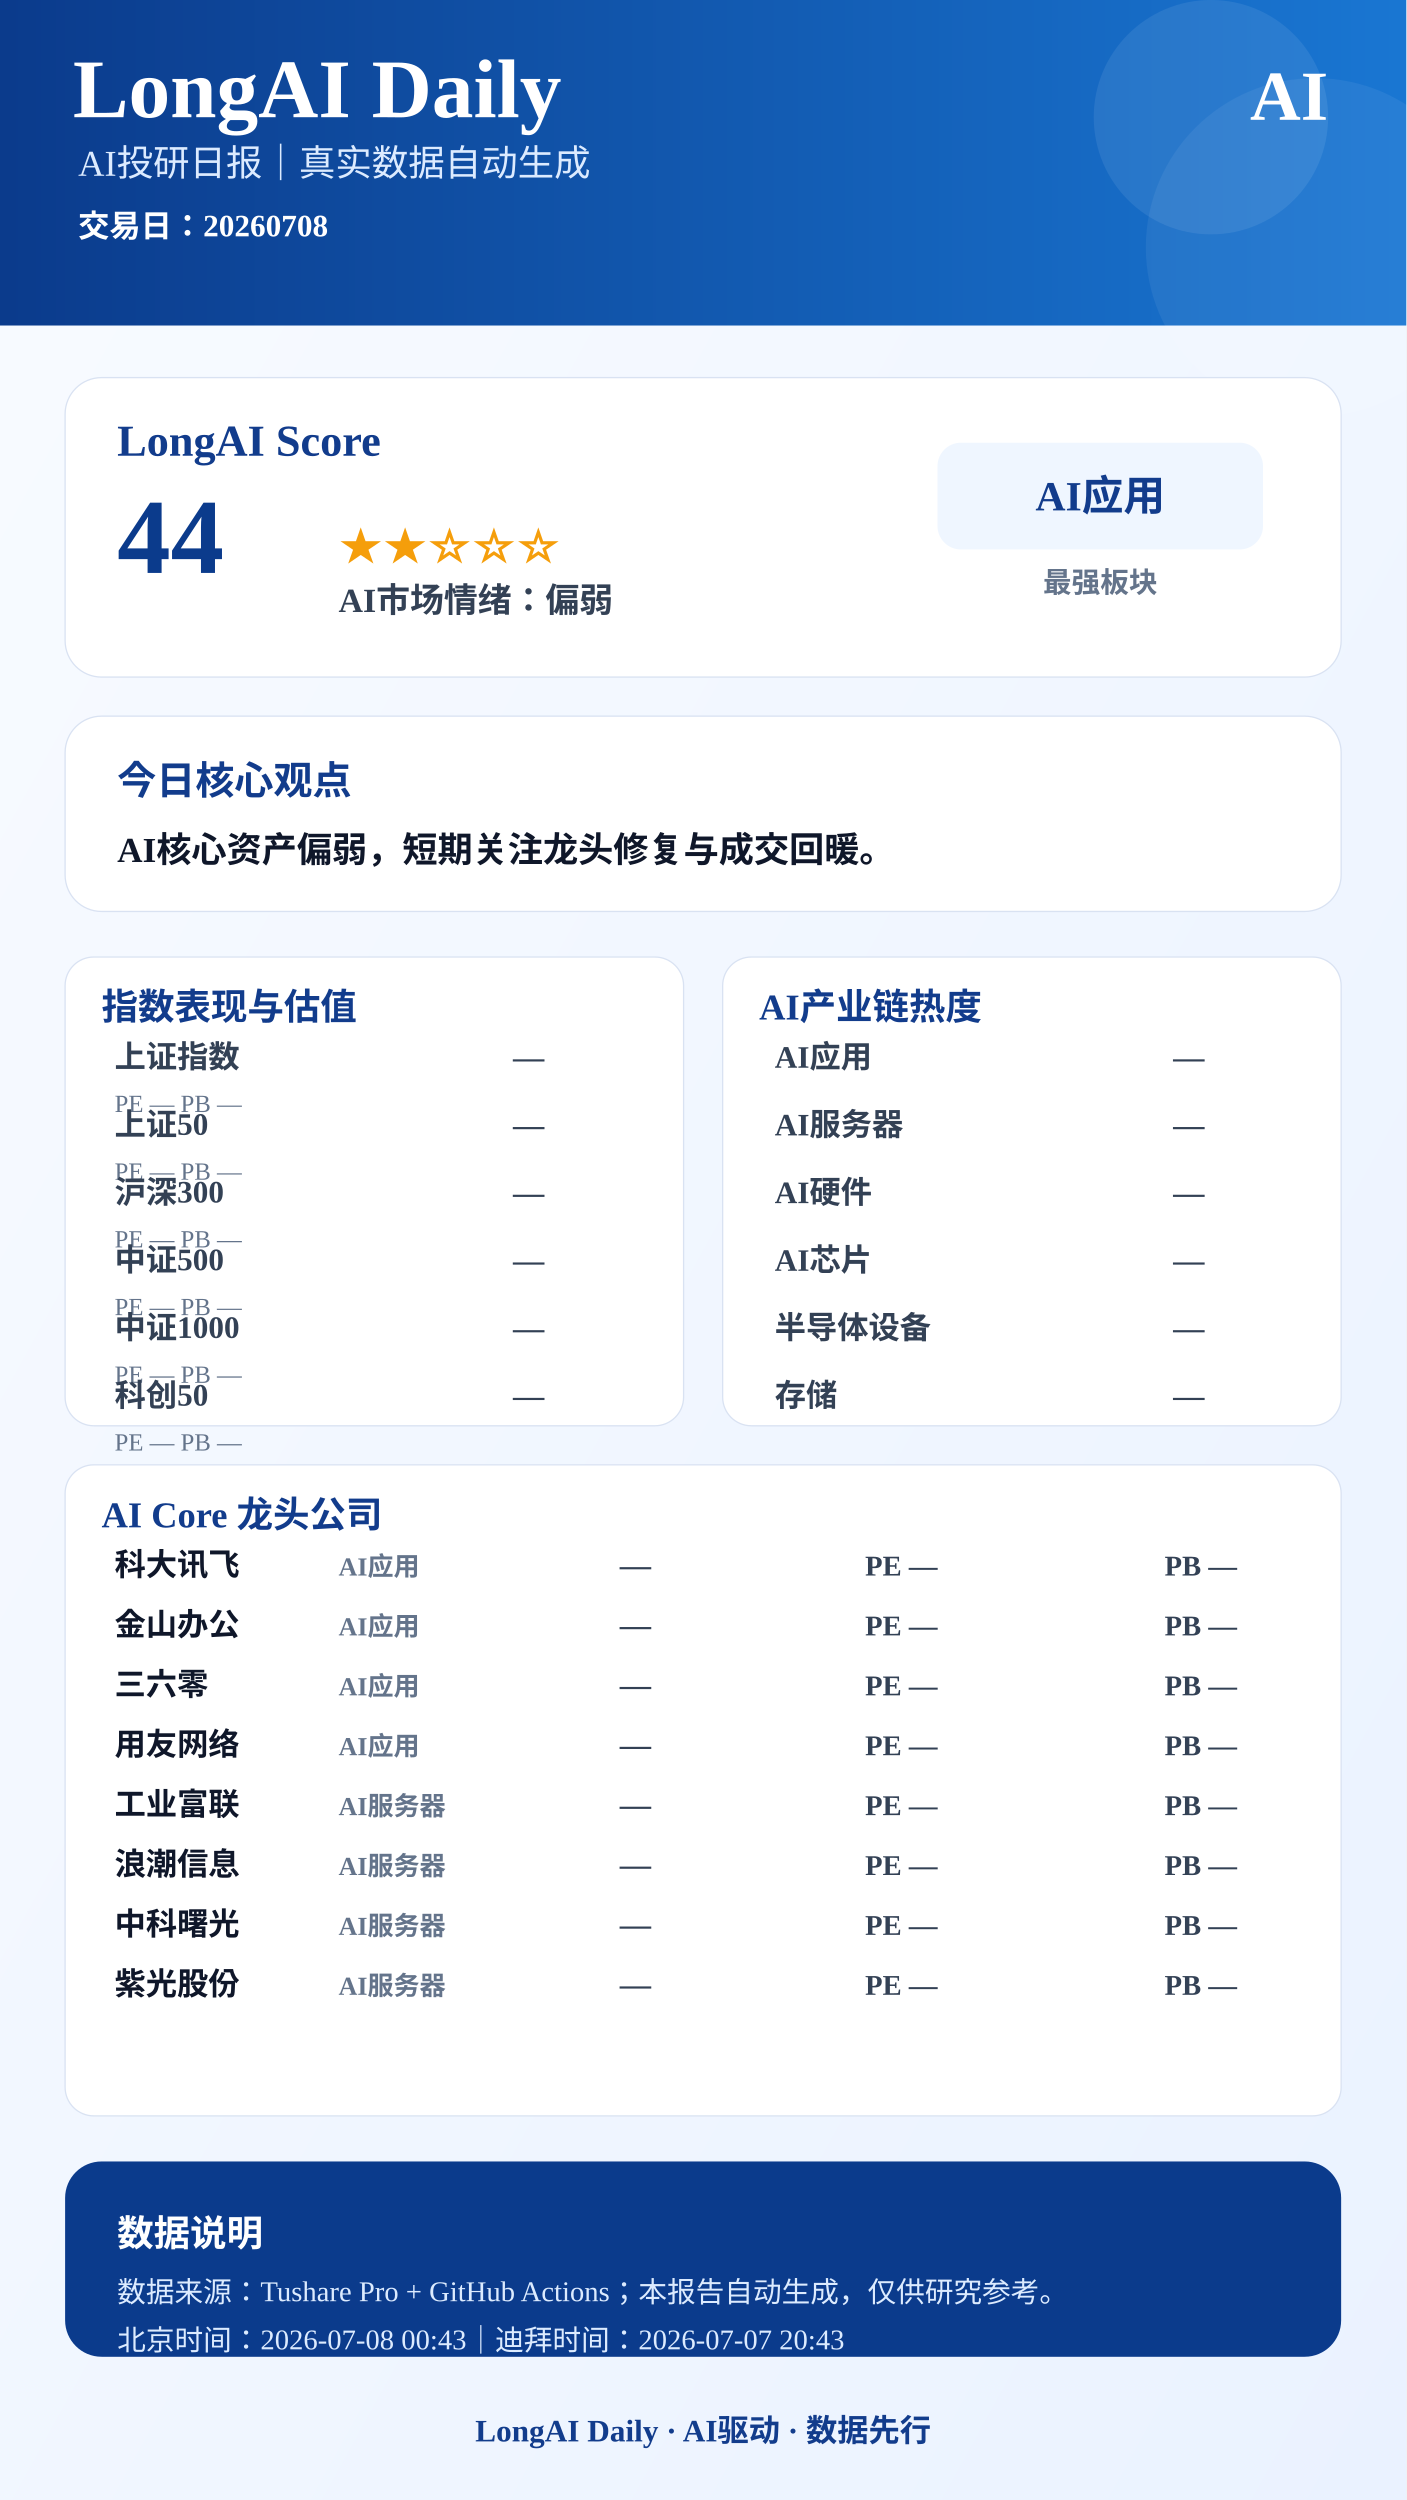
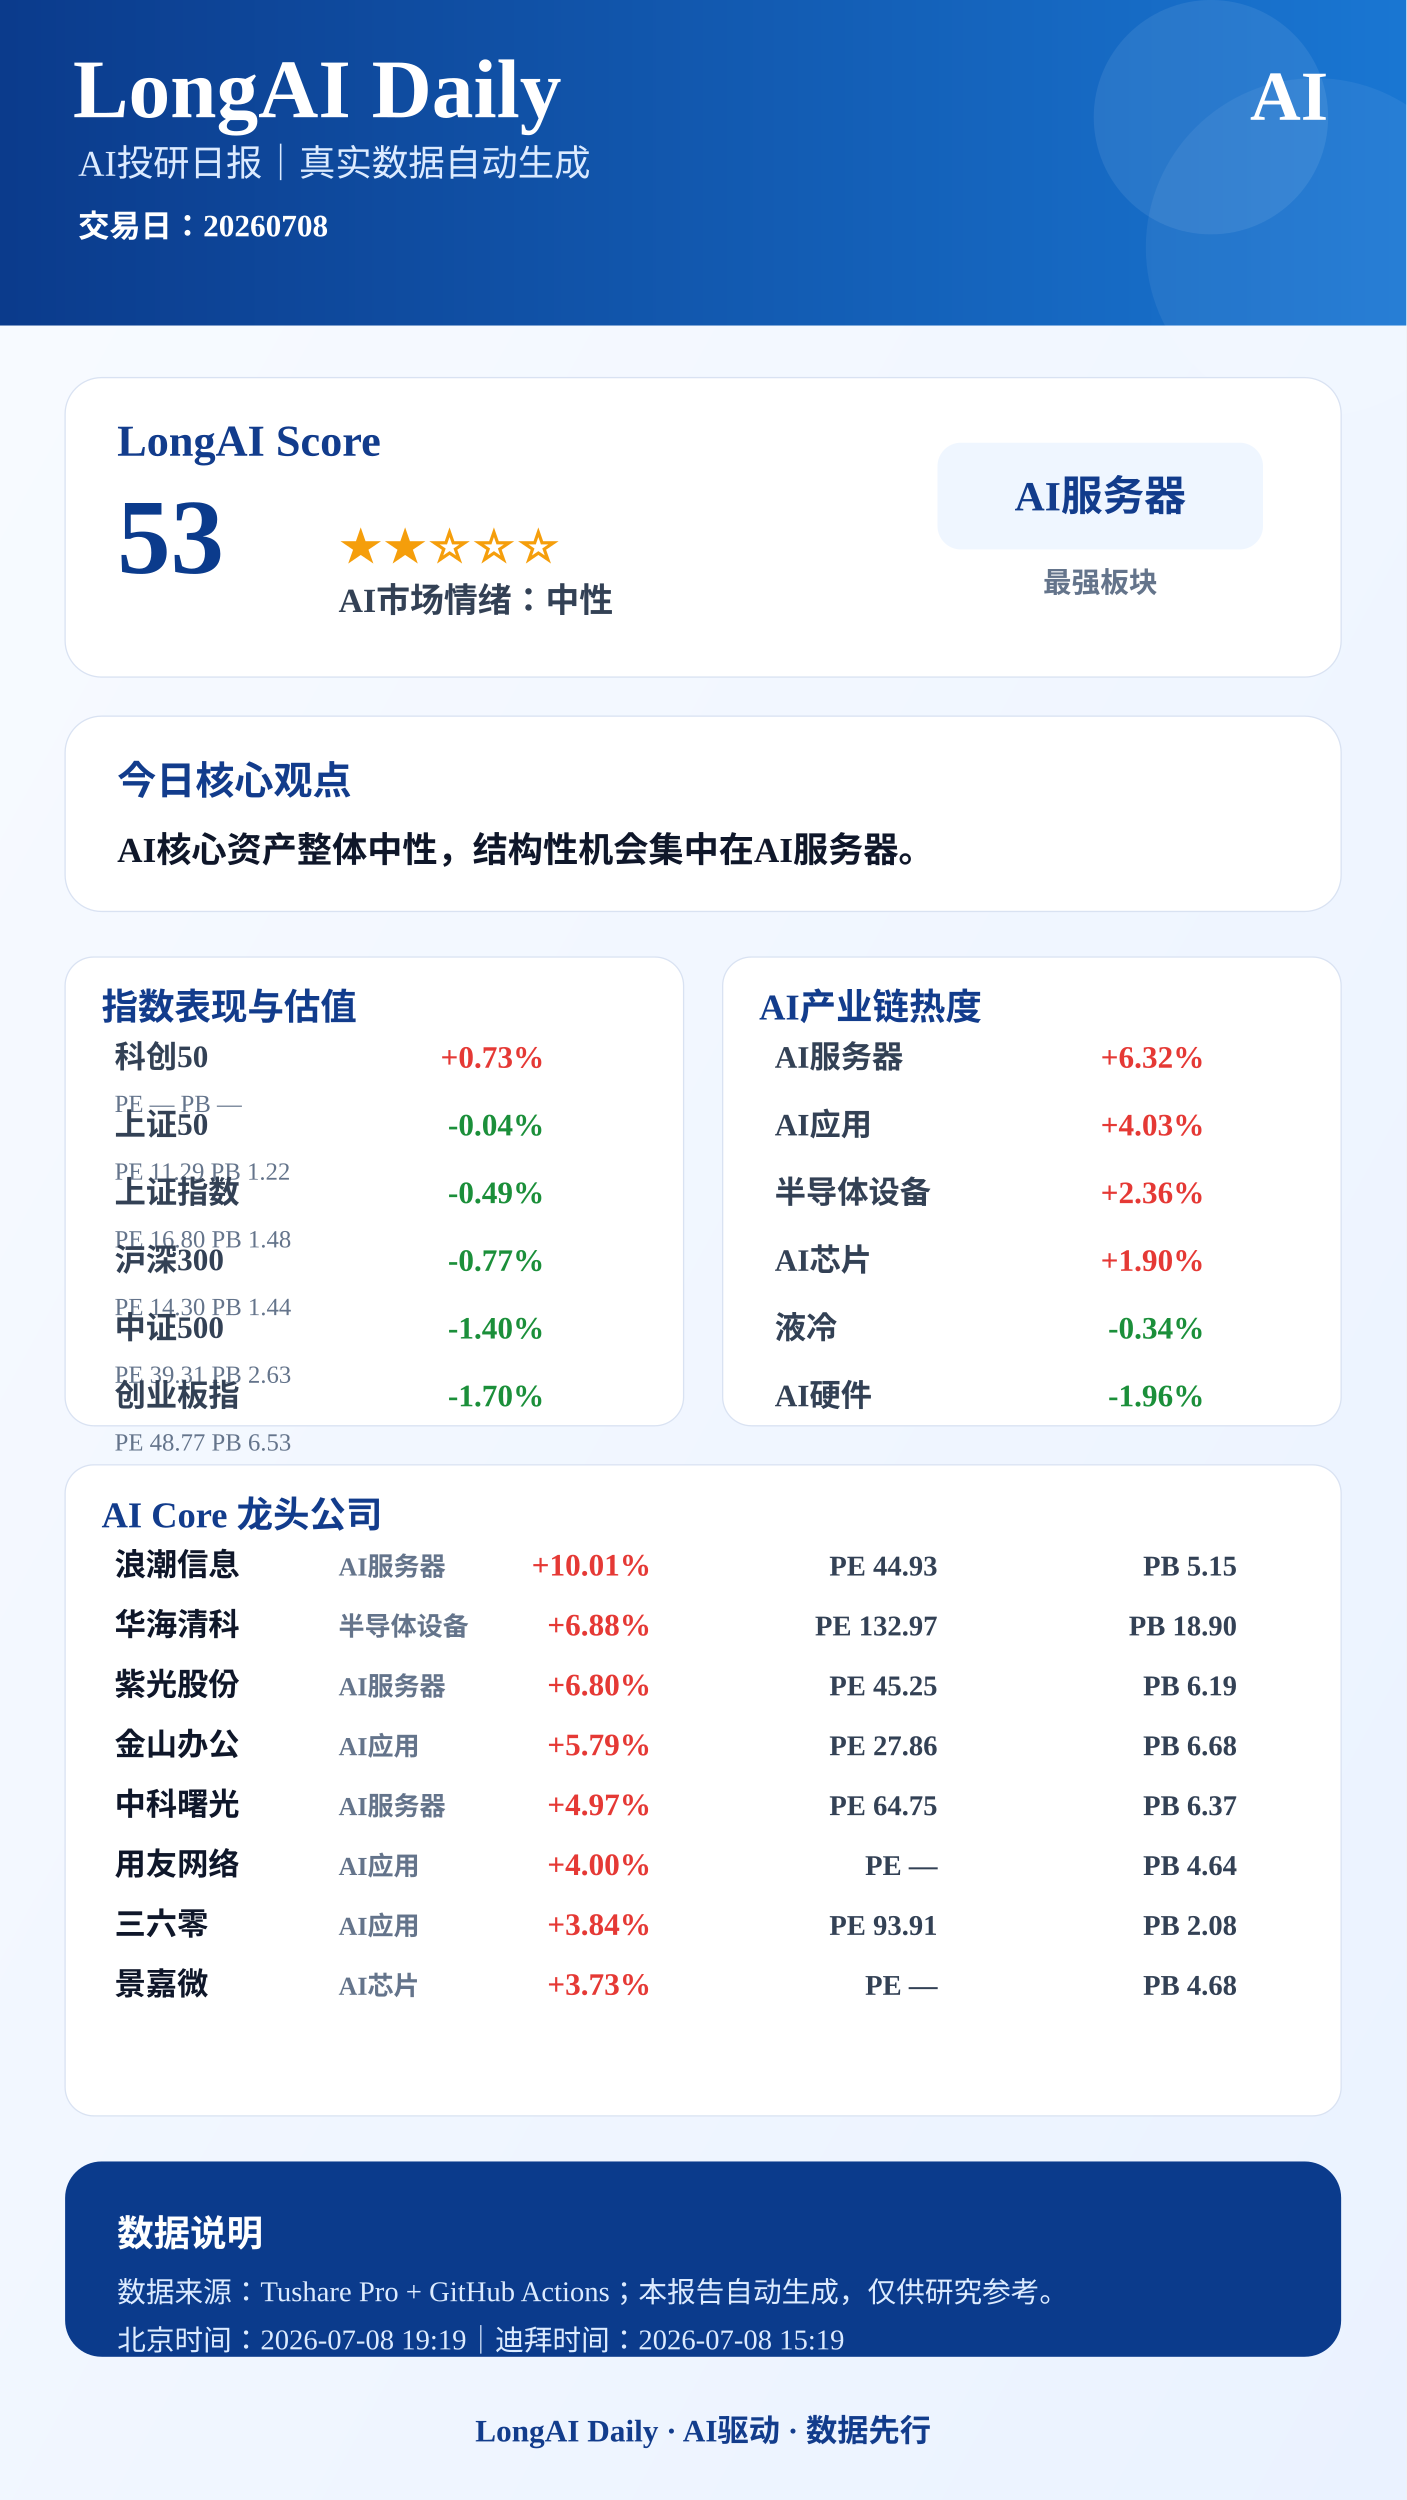
<svg xmlns="http://www.w3.org/2000/svg" width="1080" height="1920" viewBox="0 0 1080 1920">
  <defs>
    <linearGradient id="bg" x1="0" x2="1" y1="0" y2="1">
      <stop offset="0%" stop-color="#F8FBFF" />
      <stop offset="100%" stop-color="#EAF2FF" />
    </linearGradient>
    <linearGradient id="blue" x1="0" x2="1">
      <stop offset="0%" stop-color="#0B3B8C" />
      <stop offset="100%" stop-color="#1976D2" />
    </linearGradient>
  </defs>
  <rect width="1080" height="1920" fill="url(#bg)" />
  <rect x="0" y="0" width="1080" height="250" fill="url(#blue)" />
  <circle cx="930" cy="90" r="90" fill="#FFFFFF" opacity="0.08" />
  <circle cx="1010" cy="190" r="130" fill="#FFFFFF" opacity="0.06" />
  <text x="56" y="90" font-size="64" font-weight="900" fill="#FFFFFF" text-anchor="start">LongAI Daily</text>
  <text x="60" y="135" font-size="28" font-weight="500" fill="#DCEBFF" text-anchor="start">AI投研日报｜真实数据自动生成</text>
  <text x="60" y="182" font-size="24" font-weight="600" fill="#FFFFFF" text-anchor="start">交易日：20260708</text>
  <text x="1020" y="92" font-size="54" font-weight="900" fill="#FFFFFF" text-anchor="end">AI</text>
  <rect x="50" y="290" width="980" height="230" rx="28" fill="#FFFFFF" stroke="#D9E2F2" />
  <text x="90" y="350" font-size="34" font-weight="800" fill="#123C8C" text-anchor="start">LongAI Score</text>
-   <text x="90" y="440" font-size="82" font-weight="900" fill="#0B3B8C" text-anchor="start">44</text>
+   <text x="90" y="440" font-size="82" font-weight="900" fill="#0B3B8C" text-anchor="start">53</text>
  <text x="260" y="430" font-size="34" font-weight="800" fill="#F59E0B" text-anchor="start">★★☆☆☆</text>
-   <text x="260" y="470" font-size="26" font-weight="700" fill="#334155" text-anchor="start">AI市场情绪：偏弱</text>
+   <text x="260" y="470" font-size="26" font-weight="700" fill="#334155" text-anchor="start">AI市场情绪：中性</text>
  <rect x="720" y="340" width="250" height="82" rx="18" fill="#EFF6FF" />
-   <text x="845" y="392" font-size="32" font-weight="800" fill="#123C8C" text-anchor="middle">AI应用</text>
+   <text x="845" y="392" font-size="32" font-weight="800" fill="#123C8C" text-anchor="middle">AI服务器</text>
  <text x="845" y="455" font-size="22" font-weight="600" fill="#64748B" text-anchor="middle">最强板块</text>
  <rect x="50" y="550" width="980" height="150" rx="28" fill="#FFFFFF" stroke="#D9E2F2" />
  <text x="90" y="610" font-size="30" font-weight="800" fill="#123C8C" text-anchor="start">今日核心观点</text>
-   <text x="90" y="662" font-size="27" font-weight="700" fill="#0F172A" text-anchor="start">AI核心资产偏弱，短期关注龙头修复与成交回暖。</text>
+   <text x="90" y="662" font-size="27" font-weight="700" fill="#0F172A" text-anchor="start">AI核心资产整体中性，结构性机会集中在AI服务器。</text>
  <rect x="50" y="735" width="475" height="360" rx="22" fill="#FFFFFF" stroke="#D9E2F2" />
  <text x="78" y="783" font-size="28" font-weight="800" fill="#123C8C">指数表现与估值</text>
-   <text x="88" y="820" font-size="24" font-weight="600" fill="#334155" text-anchor="start">上证指数</text>
-   <text x="418" y="820" font-size="24" font-weight="800" fill="#334155" text-anchor="end">—</text>
+   <text x="88" y="820" font-size="24" font-weight="600" fill="#334155" text-anchor="start">科创50</text>
+   <text x="418" y="820" font-size="24" font-weight="800" fill="#E53935" text-anchor="end">+0.73%</text>
  <text x="88" y="854" font-size="19" font-weight="500" fill="#64748B" text-anchor="start">PE —  PB —</text>
  <text x="88" y="872" font-size="24" font-weight="600" fill="#334155" text-anchor="start">上证50</text>
-   <text x="418" y="872" font-size="24" font-weight="800" fill="#334155" text-anchor="end">—</text>
-   <text x="88" y="906" font-size="19" font-weight="500" fill="#64748B" text-anchor="start">PE —  PB —</text>
-   <text x="88" y="924" font-size="24" font-weight="600" fill="#334155" text-anchor="start">沪深300</text>
-   <text x="418" y="924" font-size="24" font-weight="800" fill="#334155" text-anchor="end">—</text>
-   <text x="88" y="958" font-size="19" font-weight="500" fill="#64748B" text-anchor="start">PE —  PB —</text>
-   <text x="88" y="976" font-size="24" font-weight="600" fill="#334155" text-anchor="start">中证500</text>
-   <text x="418" y="976" font-size="24" font-weight="800" fill="#334155" text-anchor="end">—</text>
-   <text x="88" y="1010" font-size="19" font-weight="500" fill="#64748B" text-anchor="start">PE —  PB —</text>
-   <text x="88" y="1028" font-size="24" font-weight="600" fill="#334155" text-anchor="start">中证1000</text>
-   <text x="418" y="1028" font-size="24" font-weight="800" fill="#334155" text-anchor="end">—</text>
-   <text x="88" y="1062" font-size="19" font-weight="500" fill="#64748B" text-anchor="start">PE —  PB —</text>
-   <text x="88" y="1080" font-size="24" font-weight="600" fill="#334155" text-anchor="start">科创50</text>
-   <text x="418" y="1080" font-size="24" font-weight="800" fill="#334155" text-anchor="end">—</text>
-   <text x="88" y="1114" font-size="19" font-weight="500" fill="#64748B" text-anchor="start">PE —  PB —</text>
+   <text x="418" y="872" font-size="24" font-weight="800" fill="#1B8F3A" text-anchor="end">-0.04%</text>
+   <text x="88" y="906" font-size="19" font-weight="500" fill="#64748B" text-anchor="start">PE 11.29  PB 1.22</text>
+   <text x="88" y="924" font-size="24" font-weight="600" fill="#334155" text-anchor="start">上证指数</text>
+   <text x="418" y="924" font-size="24" font-weight="800" fill="#1B8F3A" text-anchor="end">-0.49%</text>
+   <text x="88" y="958" font-size="19" font-weight="500" fill="#64748B" text-anchor="start">PE 16.80  PB 1.48</text>
+   <text x="88" y="976" font-size="24" font-weight="600" fill="#334155" text-anchor="start">沪深300</text>
+   <text x="418" y="976" font-size="24" font-weight="800" fill="#1B8F3A" text-anchor="end">-0.77%</text>
+   <text x="88" y="1010" font-size="19" font-weight="500" fill="#64748B" text-anchor="start">PE 14.30  PB 1.44</text>
+   <text x="88" y="1028" font-size="24" font-weight="600" fill="#334155" text-anchor="start">中证500</text>
+   <text x="418" y="1028" font-size="24" font-weight="800" fill="#1B8F3A" text-anchor="end">-1.40%</text>
+   <text x="88" y="1062" font-size="19" font-weight="500" fill="#64748B" text-anchor="start">PE 39.31  PB 2.63</text>
+   <text x="88" y="1080" font-size="24" font-weight="600" fill="#334155" text-anchor="start">创业板指</text>
+   <text x="418" y="1080" font-size="24" font-weight="800" fill="#1B8F3A" text-anchor="end">-1.70%</text>
+   <text x="88" y="1114" font-size="19" font-weight="500" fill="#64748B" text-anchor="start">PE 48.77  PB 6.53</text>
  <rect x="555" y="735" width="475" height="360" rx="22" fill="#FFFFFF" stroke="#D9E2F2" />
  <text x="583" y="783" font-size="28" font-weight="800" fill="#123C8C">AI产业链热度</text>
-   <text x="595" y="820" font-size="24" font-weight="600" fill="#334155" text-anchor="start">AI应用</text>
-   <text x="925" y="820" font-size="24" font-weight="800" fill="#334155" text-anchor="end">—</text>
-   <text x="595" y="872" font-size="24" font-weight="600" fill="#334155" text-anchor="start">AI服务器</text>
-   <text x="925" y="872" font-size="24" font-weight="800" fill="#334155" text-anchor="end">—</text>
-   <text x="595" y="924" font-size="24" font-weight="600" fill="#334155" text-anchor="start">AI硬件</text>
-   <text x="925" y="924" font-size="24" font-weight="800" fill="#334155" text-anchor="end">—</text>
+   <text x="595" y="820" font-size="24" font-weight="600" fill="#334155" text-anchor="start">AI服务器</text>
+   <text x="925" y="820" font-size="24" font-weight="800" fill="#E53935" text-anchor="end">+6.32%</text>
+   <text x="595" y="872" font-size="24" font-weight="600" fill="#334155" text-anchor="start">AI应用</text>
+   <text x="925" y="872" font-size="24" font-weight="800" fill="#E53935" text-anchor="end">+4.03%</text>
+   <text x="595" y="924" font-size="24" font-weight="600" fill="#334155" text-anchor="start">半导体设备</text>
+   <text x="925" y="924" font-size="24" font-weight="800" fill="#E53935" text-anchor="end">+2.36%</text>
  <text x="595" y="976" font-size="24" font-weight="600" fill="#334155" text-anchor="start">AI芯片</text>
-   <text x="925" y="976" font-size="24" font-weight="800" fill="#334155" text-anchor="end">—</text>
-   <text x="595" y="1028" font-size="24" font-weight="600" fill="#334155" text-anchor="start">半导体设备</text>
-   <text x="925" y="1028" font-size="24" font-weight="800" fill="#334155" text-anchor="end">—</text>
-   <text x="595" y="1080" font-size="24" font-weight="600" fill="#334155" text-anchor="start">存储</text>
-   <text x="925" y="1080" font-size="24" font-weight="800" fill="#334155" text-anchor="end">—</text>
+   <text x="925" y="976" font-size="24" font-weight="800" fill="#E53935" text-anchor="end">+1.90%</text>
+   <text x="595" y="1028" font-size="24" font-weight="600" fill="#334155" text-anchor="start">液冷</text>
+   <text x="925" y="1028" font-size="24" font-weight="800" fill="#1B8F3A" text-anchor="end">-0.34%</text>
+   <text x="595" y="1080" font-size="24" font-weight="600" fill="#334155" text-anchor="start">AI硬件</text>
+   <text x="925" y="1080" font-size="24" font-weight="800" fill="#1B8F3A" text-anchor="end">-1.96%</text>
  <rect x="50" y="1125" width="980" height="500" rx="22" fill="#FFFFFF" stroke="#D9E2F2" />
  <text x="78" y="1173" font-size="28" font-weight="800" fill="#123C8C">AI Core 龙头公司</text>
-   <text x="88" y="1210" font-size="24" font-weight="800" fill="#0F172A" text-anchor="start">科大讯飞</text>
-   <text x="260" y="1210" font-size="20" font-weight="600" fill="#64748B" text-anchor="start">AI应用</text>
-   <text x="500" y="1210" font-size="24" font-weight="900" fill="#334155" text-anchor="end">—</text>
-   <text x="720" y="1210" font-size="22" font-weight="700" fill="#334155" text-anchor="end">PE —</text>
-   <text x="950" y="1210" font-size="22" font-weight="700" fill="#334155" text-anchor="end">PB —</text>
-   <text x="88" y="1256" font-size="24" font-weight="800" fill="#0F172A" text-anchor="start">金山办公</text>
-   <text x="260" y="1256" font-size="20" font-weight="600" fill="#64748B" text-anchor="start">AI应用</text>
-   <text x="500" y="1256" font-size="24" font-weight="900" fill="#334155" text-anchor="end">—</text>
-   <text x="720" y="1256" font-size="22" font-weight="700" fill="#334155" text-anchor="end">PE —</text>
-   <text x="950" y="1256" font-size="22" font-weight="700" fill="#334155" text-anchor="end">PB —</text>
-   <text x="88" y="1302" font-size="24" font-weight="800" fill="#0F172A" text-anchor="start">三六零</text>
-   <text x="260" y="1302" font-size="20" font-weight="600" fill="#64748B" text-anchor="start">AI应用</text>
-   <text x="500" y="1302" font-size="24" font-weight="900" fill="#334155" text-anchor="end">—</text>
-   <text x="720" y="1302" font-size="22" font-weight="700" fill="#334155" text-anchor="end">PE —</text>
-   <text x="950" y="1302" font-size="22" font-weight="700" fill="#334155" text-anchor="end">PB —</text>
-   <text x="88" y="1348" font-size="24" font-weight="800" fill="#0F172A" text-anchor="start">用友网络</text>
+   <text x="88" y="1210" font-size="24" font-weight="800" fill="#0F172A" text-anchor="start">浪潮信息</text>
+   <text x="260" y="1210" font-size="20" font-weight="600" fill="#64748B" text-anchor="start">AI服务器</text>
+   <text x="500" y="1210" font-size="24" font-weight="900" fill="#E53935" text-anchor="end">+10.01%</text>
+   <text x="720" y="1210" font-size="22" font-weight="700" fill="#334155" text-anchor="end">PE 44.93</text>
+   <text x="950" y="1210" font-size="22" font-weight="700" fill="#334155" text-anchor="end">PB 5.15</text>
+   <text x="88" y="1256" font-size="24" font-weight="800" fill="#0F172A" text-anchor="start">华海清科</text>
+   <text x="260" y="1256" font-size="20" font-weight="600" fill="#64748B" text-anchor="start">半导体设备</text>
+   <text x="500" y="1256" font-size="24" font-weight="900" fill="#E53935" text-anchor="end">+6.88%</text>
+   <text x="720" y="1256" font-size="22" font-weight="700" fill="#334155" text-anchor="end">PE 132.97</text>
+   <text x="950" y="1256" font-size="22" font-weight="700" fill="#334155" text-anchor="end">PB 18.90</text>
+   <text x="88" y="1302" font-size="24" font-weight="800" fill="#0F172A" text-anchor="start">紫光股份</text>
+   <text x="260" y="1302" font-size="20" font-weight="600" fill="#64748B" text-anchor="start">AI服务器</text>
+   <text x="500" y="1302" font-size="24" font-weight="900" fill="#E53935" text-anchor="end">+6.80%</text>
+   <text x="720" y="1302" font-size="22" font-weight="700" fill="#334155" text-anchor="end">PE 45.25</text>
+   <text x="950" y="1302" font-size="22" font-weight="700" fill="#334155" text-anchor="end">PB 6.19</text>
+   <text x="88" y="1348" font-size="24" font-weight="800" fill="#0F172A" text-anchor="start">金山办公</text>
  <text x="260" y="1348" font-size="20" font-weight="600" fill="#64748B" text-anchor="start">AI应用</text>
-   <text x="500" y="1348" font-size="24" font-weight="900" fill="#334155" text-anchor="end">—</text>
-   <text x="720" y="1348" font-size="22" font-weight="700" fill="#334155" text-anchor="end">PE —</text>
-   <text x="950" y="1348" font-size="22" font-weight="700" fill="#334155" text-anchor="end">PB —</text>
-   <text x="88" y="1394" font-size="24" font-weight="800" fill="#0F172A" text-anchor="start">工业富联</text>
+   <text x="500" y="1348" font-size="24" font-weight="900" fill="#E53935" text-anchor="end">+5.79%</text>
+   <text x="720" y="1348" font-size="22" font-weight="700" fill="#334155" text-anchor="end">PE 27.86</text>
+   <text x="950" y="1348" font-size="22" font-weight="700" fill="#334155" text-anchor="end">PB 6.68</text>
+   <text x="88" y="1394" font-size="24" font-weight="800" fill="#0F172A" text-anchor="start">中科曙光</text>
  <text x="260" y="1394" font-size="20" font-weight="600" fill="#64748B" text-anchor="start">AI服务器</text>
-   <text x="500" y="1394" font-size="24" font-weight="900" fill="#334155" text-anchor="end">—</text>
-   <text x="720" y="1394" font-size="22" font-weight="700" fill="#334155" text-anchor="end">PE —</text>
-   <text x="950" y="1394" font-size="22" font-weight="700" fill="#334155" text-anchor="end">PB —</text>
-   <text x="88" y="1440" font-size="24" font-weight="800" fill="#0F172A" text-anchor="start">浪潮信息</text>
-   <text x="260" y="1440" font-size="20" font-weight="600" fill="#64748B" text-anchor="start">AI服务器</text>
-   <text x="500" y="1440" font-size="24" font-weight="900" fill="#334155" text-anchor="end">—</text>
+   <text x="500" y="1394" font-size="24" font-weight="900" fill="#E53935" text-anchor="end">+4.97%</text>
+   <text x="720" y="1394" font-size="22" font-weight="700" fill="#334155" text-anchor="end">PE 64.75</text>
+   <text x="950" y="1394" font-size="22" font-weight="700" fill="#334155" text-anchor="end">PB 6.37</text>
+   <text x="88" y="1440" font-size="24" font-weight="800" fill="#0F172A" text-anchor="start">用友网络</text>
+   <text x="260" y="1440" font-size="20" font-weight="600" fill="#64748B" text-anchor="start">AI应用</text>
+   <text x="500" y="1440" font-size="24" font-weight="900" fill="#E53935" text-anchor="end">+4.00%</text>
  <text x="720" y="1440" font-size="22" font-weight="700" fill="#334155" text-anchor="end">PE —</text>
-   <text x="950" y="1440" font-size="22" font-weight="700" fill="#334155" text-anchor="end">PB —</text>
-   <text x="88" y="1486" font-size="24" font-weight="800" fill="#0F172A" text-anchor="start">中科曙光</text>
-   <text x="260" y="1486" font-size="20" font-weight="600" fill="#64748B" text-anchor="start">AI服务器</text>
-   <text x="500" y="1486" font-size="24" font-weight="900" fill="#334155" text-anchor="end">—</text>
-   <text x="720" y="1486" font-size="22" font-weight="700" fill="#334155" text-anchor="end">PE —</text>
-   <text x="950" y="1486" font-size="22" font-weight="700" fill="#334155" text-anchor="end">PB —</text>
-   <text x="88" y="1532" font-size="24" font-weight="800" fill="#0F172A" text-anchor="start">紫光股份</text>
-   <text x="260" y="1532" font-size="20" font-weight="600" fill="#64748B" text-anchor="start">AI服务器</text>
-   <text x="500" y="1532" font-size="24" font-weight="900" fill="#334155" text-anchor="end">—</text>
+   <text x="950" y="1440" font-size="22" font-weight="700" fill="#334155" text-anchor="end">PB 4.64</text>
+   <text x="88" y="1486" font-size="24" font-weight="800" fill="#0F172A" text-anchor="start">三六零</text>
+   <text x="260" y="1486" font-size="20" font-weight="600" fill="#64748B" text-anchor="start">AI应用</text>
+   <text x="500" y="1486" font-size="24" font-weight="900" fill="#E53935" text-anchor="end">+3.84%</text>
+   <text x="720" y="1486" font-size="22" font-weight="700" fill="#334155" text-anchor="end">PE 93.91</text>
+   <text x="950" y="1486" font-size="22" font-weight="700" fill="#334155" text-anchor="end">PB 2.08</text>
+   <text x="88" y="1532" font-size="24" font-weight="800" fill="#0F172A" text-anchor="start">景嘉微</text>
+   <text x="260" y="1532" font-size="20" font-weight="600" fill="#64748B" text-anchor="start">AI芯片</text>
+   <text x="500" y="1532" font-size="24" font-weight="900" fill="#E53935" text-anchor="end">+3.73%</text>
  <text x="720" y="1532" font-size="22" font-weight="700" fill="#334155" text-anchor="end">PE —</text>
-   <text x="950" y="1532" font-size="22" font-weight="700" fill="#334155" text-anchor="end">PB —</text>
+   <text x="950" y="1532" font-size="22" font-weight="700" fill="#334155" text-anchor="end">PB 4.68</text>
  <rect x="50" y="1660" width="980" height="150" rx="28" fill="#0B3B8C" />
  <text x="90" y="1725" font-size="28" font-weight="800" fill="#FFFFFF" text-anchor="start">数据说明</text>
  <text x="90" y="1768" font-size="22" font-weight="500" fill="#DCEBFF" text-anchor="start">数据来源：Tushare Pro + GitHub Actions；本报告自动生成，仅供研究参考。</text>
-   <text x="90" y="1805" font-size="22" font-weight="500" fill="#DCEBFF" text-anchor="start">北京时间：2026-07-08 00:43｜迪拜时间：2026-07-07 20:43</text>
+   <text x="90" y="1805" font-size="22" font-weight="500" fill="#DCEBFF" text-anchor="start">北京时间：2026-07-08 19:19｜迪拜时间：2026-07-08 15:19</text>
  <text x="540" y="1875" font-size="24" font-weight="800" fill="#123C8C" text-anchor="middle">LongAI Daily · AI驱动 · 数据先行</text>
</svg>
